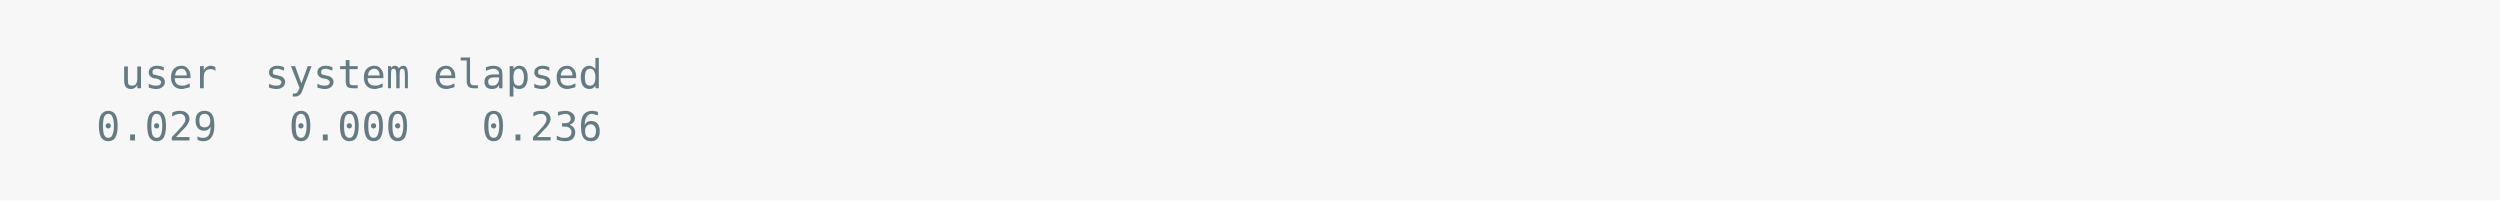
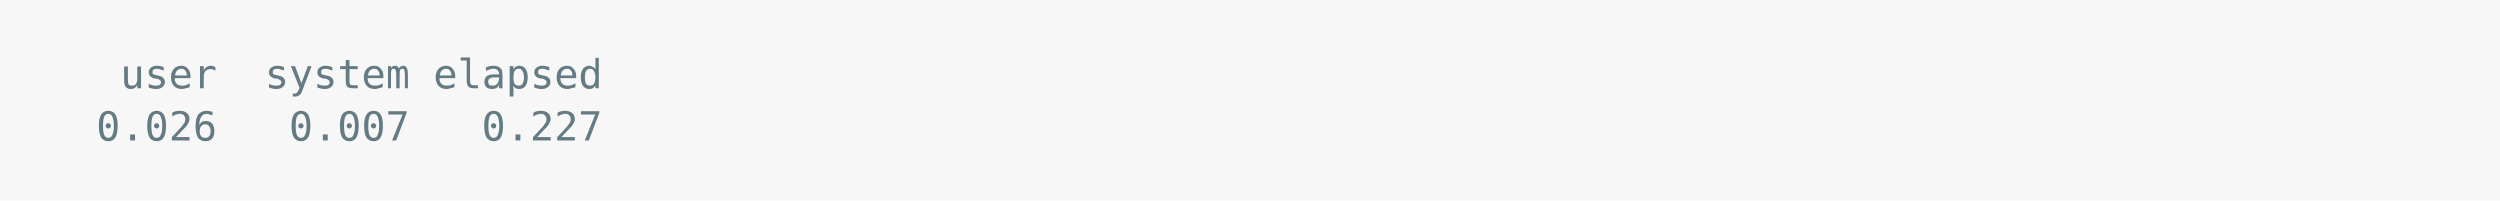
<svg xmlns="http://www.w3.org/2000/svg" xmlns:xlink="http://www.w3.org/1999/xlink" width="1040" height="83.42">
  <rect width="1040" height="83.42" rx="0" ry="0" class="a" />
  <svg height="43.42" viewBox="0 0 100 4.342" width="1000" x="20" y="20">
    <style>.a{fill:rgb(247,247,247)}.b{font-family:'Fira Code',Monaco,Consolas,Menlo,'Bitstream Vera Sans Mono','Powerline Symbols',monospace}.c{fill:transparent}.d{fill:rgb(101,123,131);white-space:pre}</style>
    <g font-family="'Fira Code',Monaco,Consolas,Menlo,'Bitstream Vera Sans Mono','Powerline Symbols',monospace" font-size="1.67" class="b">
      <defs>
        <symbol id="a">
          <rect height="2" width="100" x="0" y="0" class="c" />
        </symbol>
      </defs>
      <rect height="4.342" width="100" class="a" />
      <svg x="0" y="0" width="100">
        <svg x="0">
          <use xlink:href="#a" />
          <text x="3.006" y="1.67" class="d">user</text>
          <text x="9.018" y="1.67" class="d">system</text>
          <text x="16.032" y="1.67" class="d">elapsed</text>
-           <text x="2.004" y="3.841" class="d">0.029</text>
-           <text x="10.02" y="3.841" class="d">0.000</text>
-           <text x="18.036" y="3.841" class="d">0.236</text>
+           <text x="2.004" y="3.841" class="d">0.026</text>
+           <text x="10.02" y="3.841" class="d">0.007</text>
+           <text x="18.036" y="3.841" class="d">0.227</text>
        </svg>
      </svg>
    </g>
  </svg>
</svg>
